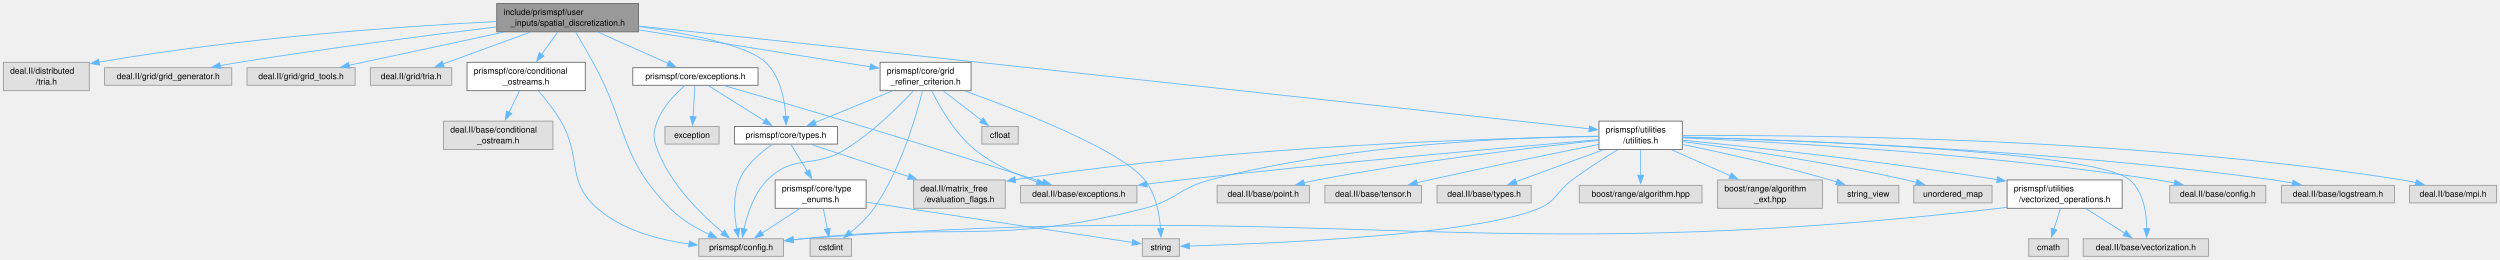
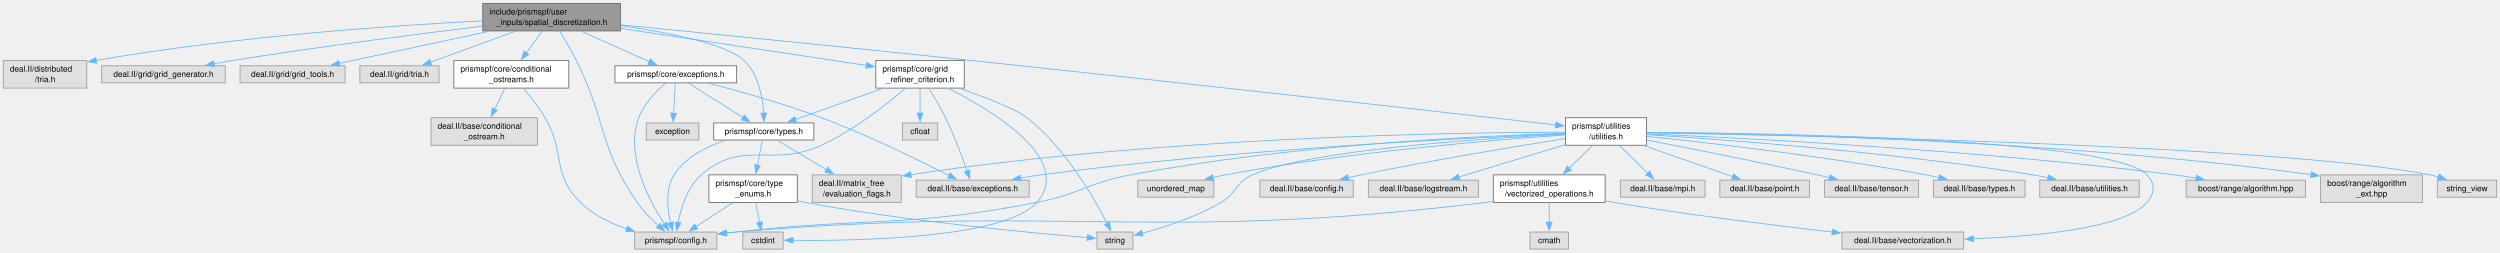
- <svg xmlns="http://www.w3.org/2000/svg" xmlns:xlink="http://www.w3.org/1999/xlink" width="2954pt" height="307pt" viewBox="0.00 0.00 2954.25 306.75">
+ <svg xmlns="http://www.w3.org/2000/svg" xmlns:xlink="http://www.w3.org/1999/xlink" width="3040pt" height="307pt" viewBox="0.00 0.00 3039.88 306.75">
  <g id="graph0" class="graph" transform="scale(1 1) rotate(0) translate(4 302.75)">
    <g id="Node000001" class="node">
      <g id="a_Node000001">
        <a xlink:title=" ">
          <polygon fill="#999999" stroke="#666666" points="750.5,-298.75 583,-298.75 583,-265.25 750.5,-265.25 750.5,-298.75" />
          <text text-anchor="start" x="591" y="-285.25" font-family="Helvetica,sans-Serif" font-size="10.00">include/prismspf/user</text>
          <text text-anchor="middle" x="666.75" y="-272.5" font-family="Helvetica,sans-Serif" font-size="10.00">_inputs/spatial_discretization.h</text>
        </a>
      </g>
    </g>
    <g id="Node000002" class="node">
      <g id="a_Node000002">
        <a xlink:title=" ">
          <polygon fill="#e0e0e0" stroke="#999999" points="101.5,-229.25 0,-229.25 0,-195.75 101.5,-195.75 101.5,-229.25" />
          <text text-anchor="start" x="8" y="-215.75" font-family="Helvetica,sans-Serif" font-size="10.00">deal.II/distributed</text>
          <text text-anchor="middle" x="50.75" y="-203" font-family="Helvetica,sans-Serif" font-size="10.00">/tria.h</text>
        </a>
      </g>
    </g>
    <g id="edge1_Node000001_Node000002" class="edge">
      <g id="a_edge1_Node000001_Node000002">
        <a xlink:title=" ">
          <path fill="none" stroke="#63b8ff" d="M582.82,-277.48C475.81,-272.03 285.04,-259.11 112.99,-229.46" />
          <polygon fill="#63b8ff" stroke="#63b8ff" points="113.63,-226.01 103.18,-227.74 112.43,-232.91 113.63,-226.01" />
        </a>
      </g>
    </g>
    <g id="Node000003" class="node">
      <g id="a_Node000003">
        <a xlink:title=" ">
          <polygon fill="#e0e0e0" stroke="#999999" points="269.88,-222.88 119.62,-222.88 119.62,-202.12 269.88,-202.12 269.88,-222.88" />
          <text text-anchor="middle" x="194.75" y="-209.38" font-family="Helvetica,sans-Serif" font-size="10.00">deal.II/grid/grid_generator.h</text>
        </a>
      </g>
    </g>
    <g id="edge2_Node000001_Node000003" class="edge">
      <g id="a_edge2_Node000001_Node000003">
        <a xlink:title=" ">
          <path fill="none" stroke="#63b8ff" d="M582.55,-271.07C503.83,-261.48 383.09,-245.98 278.75,-229.25 271.37,-228.07 263.64,-226.74 255.98,-225.37" />
          <polygon fill="#63b8ff" stroke="#63b8ff" points="256.82,-221.96 246.36,-223.62 255.57,-228.85 256.82,-221.96" />
        </a>
      </g>
    </g>
    <g id="Node000004" class="node">
      <g id="a_Node000004">
        <a xlink:title=" ">
          <polygon fill="#e0e0e0" stroke="#999999" points="415.62,-222.88 287.88,-222.88 287.88,-202.12 415.62,-202.12 415.62,-222.88" />
          <text text-anchor="middle" x="351.75" y="-209.38" font-family="Helvetica,sans-Serif" font-size="10.00">deal.II/grid/grid_tools.h</text>
        </a>
      </g>
    </g>
    <g id="edge3_Node000001_Node000004" class="edge">
      <g id="a_edge3_Node000001_Node000004">
        <a xlink:title=" ">
          <path fill="none" stroke="#63b8ff" d="M590.72,-264.78C543.04,-254.6 480.3,-241.18 424.75,-229.25 419.48,-228.12 414,-226.94 408.51,-225.76" />
          <polygon fill="#63b8ff" stroke="#63b8ff" points="409.3,-222.35 398.79,-223.66 407.83,-229.19 409.3,-222.35" />
        </a>
      </g>
    </g>
    <g id="Node000005" class="node">
      <g id="a_Node000005">
        <a xlink:title=" ">
          <polygon fill="#e0e0e0" stroke="#999999" points="529.88,-222.88 433.62,-222.88 433.62,-202.12 529.88,-202.12 529.88,-222.88" />
          <text text-anchor="middle" x="481.75" y="-209.38" font-family="Helvetica,sans-Serif" font-size="10.00">deal.II/grid/tria.h</text>
        </a>
      </g>
    </g>
    <g id="edge4_Node000001_Node000005" class="edge">
      <g id="a_edge4_Node000001_Node000005">
        <a xlink:title=" ">
          <path fill="none" stroke="#63b8ff" d="M622.44,-264.83C591.06,-253.38 549.43,-238.19 519.61,-227.31" />
          <polygon fill="#63b8ff" stroke="#63b8ff" points="520.82,-224.03 510.22,-223.89 518.42,-230.6 520.82,-224.03" />
        </a>
      </g>
    </g>
    <g id="Node000006" class="node">
      <g id="a_Node000006">
        <a xlink:href="conditional__ostreams_8h.html" target="_top" xlink:title=" ">
          <polygon fill="white" stroke="#666666" points="687.62,-229.25 547.88,-229.25 547.88,-195.75 687.62,-195.75 687.62,-229.25" />
          <text text-anchor="start" x="555.88" y="-215.75" font-family="Helvetica,sans-Serif" font-size="10.00">prismspf/core/conditional</text>
          <text text-anchor="middle" x="617.75" y="-203" font-family="Helvetica,sans-Serif" font-size="10.00">_ostreams.h</text>
        </a>
      </g>
    </g>
    <g id="edge5_Node000001_Node000006" class="edge">
      <g id="a_edge5_Node000001_Node000006">
        <a xlink:title=" ">
          <path fill="none" stroke="#63b8ff" d="M655.14,-265C649.4,-257.1 642.35,-247.38 635.92,-238.53" />
          <polygon fill="#63b8ff" stroke="#63b8ff" points="638.88,-236.64 630.17,-230.61 633.21,-240.76 638.88,-236.64" />
        </a>
      </g>
    </g>
    <g id="Node000008" class="node">
      <g id="a_Node000008">
        <a xlink:title=" ">
-           <polygon fill="#e0e0e0" stroke="#999999" points="921.75,-20.75 821.75,-20.75 821.75,0 921.75,0 921.75,-20.75" />
-           <text text-anchor="middle" x="871.75" y="-7.25" font-family="Helvetica,sans-Serif" font-size="10.00">prismspf/config.h</text>
-         </a>
-       </g>
-     </g>
-     <g id="edge47_Node000001_Node000008" class="edge">
-       <g id="a_edge47_Node000001_Node000008">
-         <a xlink:title=" ">
-           <path fill="none" stroke="#63b8ff" d="M676.38,-264.78C682.34,-254.63 690.11,-241.24 696.75,-229.25 738.72,-153.41 726.76,-118.34 787.75,-56.75 800.73,-43.64 818.31,-33.35 834.02,-25.91" />
-           <polygon fill="#63b8ff" stroke="#63b8ff" points="835.45,-29.11 843.15,-21.83 832.59,-22.72 835.45,-29.11" />
+           <polygon fill="#e0e0e0" stroke="#999999" points="867.75,-20.75 767.75,-20.75 767.75,0 867.75,0 867.75,-20.75" />
+           <text text-anchor="middle" x="817.75" y="-7.25" font-family="Helvetica,sans-Serif" font-size="10.00">prismspf/config.h</text>
+         </a>
+       </g>
+     </g>
+     <g id="edge48_Node000001_Node000008" class="edge">
+       <g id="a_edge48_Node000001_Node000008">
+         <a xlink:title=" ">
+           <path fill="none" stroke="#63b8ff" d="M676.72,-264.96C682.82,-254.88 690.6,-241.5 696.75,-229.25 734.18,-154.7 723.36,-125.41 770.75,-56.75 777.92,-46.36 787.75,-36.42 796.56,-28.51" />
+           <polygon fill="#63b8ff" stroke="#63b8ff" points="798.77,-31.23 804.07,-22.06 794.21,-25.92 798.77,-31.23" />
        </a>
      </g>
    </g>
    <g id="Node000009" class="node">
      <g id="a_Node000009">
        <a xlink:href="exceptions_8h.html" target="_top" xlink:title=" ">
          <polygon fill="white" stroke="#666666" points="891.75,-222.88 743.75,-222.88 743.75,-202.12 891.75,-202.12 891.75,-222.88" />
          <text text-anchor="middle" x="817.75" y="-209.38" font-family="Helvetica,sans-Serif" font-size="10.00">prismspf/core/exceptions.h</text>
        </a>
      </g>
    </g>
    <g id="edge8_Node000001_Node000009" class="edge">
      <g id="a_edge8_Node000001_Node000009">
        <a xlink:title=" ">
          <path fill="none" stroke="#63b8ff" d="M702.92,-264.83C728.04,-253.6 761.22,-238.77 785.45,-227.94" />
          <polygon fill="#63b8ff" stroke="#63b8ff" points="786.81,-231.17 794.51,-223.89 783.95,-224.77 786.81,-231.17" />
        </a>
      </g>
    </g>
    <g id="Node000011" class="node">
      <g id="a_Node000011">
        <a xlink:href="types_8h.html" target="_top" xlink:title=" ">
          <polygon fill="white" stroke="#666666" points="985.62,-153.38 863.88,-153.38 863.88,-132.62 985.62,-132.62 985.62,-153.38" />
          <text text-anchor="middle" x="924.75" y="-139.88" font-family="Helvetica,sans-Serif" font-size="10.00">prismspf/core/types.h</text>
        </a>
      </g>
    </g>
    <g id="edge26_Node000001_Node000011" class="edge">
      <g id="a_edge26_Node000001_Node000011">
        <a xlink:title=" ">
          <path fill="none" stroke="#63b8ff" d="M750.94,-271.55C808.89,-263.39 879.16,-249.64 900.75,-229.25 918.26,-212.71 923.33,-184.48 924.62,-165.07" />
          <polygon fill="#63b8ff" stroke="#63b8ff" points="928.11,-165.43 924.97,-155.31 921.12,-165.18 928.11,-165.43" />
        </a>
      </g>
    </g>
    <g id="Node000017" class="node">
      <g id="a_Node000017">
        <a xlink:href="grid__refiner__criterion_8h.html" target="_top" xlink:title=" ">
-           <polygon fill="white" stroke="#666666" points="1143.5,-229.25 1036,-229.25 1036,-195.75 1143.5,-195.75 1143.5,-229.25" />
-           <text text-anchor="start" x="1044" y="-215.75" font-family="Helvetica,sans-Serif" font-size="10.00">prismspf/core/grid</text>
-           <text text-anchor="middle" x="1089.75" y="-203" font-family="Helvetica,sans-Serif" font-size="10.00">_refiner_criterion.h</text>
+           <polygon fill="white" stroke="#666666" points="1168.5,-229.25 1061,-229.25 1061,-195.75 1168.5,-195.75 1168.5,-229.25" />
+           <text text-anchor="start" x="1069" y="-215.75" font-family="Helvetica,sans-Serif" font-size="10.00">prismspf/core/grid</text>
+           <text text-anchor="middle" x="1114.75" y="-203" font-family="Helvetica,sans-Serif" font-size="10.00">_refiner_criterion.h</text>
        </a>
      </g>
    </g>
    <g id="edge19_Node000001_Node000017" class="edge">
      <g id="a_edge19_Node000001_Node000017">
        <a xlink:title=" ">
-           <path fill="none" stroke="#63b8ff" d="M750.83,-267.58C831.38,-254.73 951.25,-235.6 1024.74,-223.87" />
-           <polygon fill="#63b8ff" stroke="#63b8ff" points="1024.86,-227.4 1034.19,-222.37 1023.76,-220.49 1024.86,-227.4" />
+           <path fill="none" stroke="#63b8ff" d="M750.75,-268.34C837.33,-255.3 970.47,-235.24 1049.46,-223.34" />
+           <polygon fill="#63b8ff" stroke="#63b8ff" points="1049.84,-226.82 1059.21,-221.87 1048.8,-219.9 1049.84,-226.82" />
        </a>
      </g>
    </g>
    <g id="Node000019" class="node">
      <g id="a_Node000019">
        <a xlink:href="utilities_8h.html" target="_top" xlink:title=" ">
-           <polygon fill="white" stroke="#666666" points="1984,-159.75 1885.5,-159.75 1885.5,-126.25 1984,-126.25 1984,-159.75" />
-           <text text-anchor="start" x="1893.5" y="-146.25" font-family="Helvetica,sans-Serif" font-size="10.00">prismspf/utilities</text>
-           <text text-anchor="middle" x="1934.75" y="-133.5" font-family="Helvetica,sans-Serif" font-size="10.00">/utilities.h</text>
+           <polygon fill="white" stroke="#666666" points="1998,-159.75 1899.5,-159.75 1899.5,-126.25 1998,-126.25 1998,-159.75" />
+           <text text-anchor="start" x="1907.5" y="-146.25" font-family="Helvetica,sans-Serif" font-size="10.00">prismspf/utilities</text>
+           <text text-anchor="middle" x="1948.75" y="-133.5" font-family="Helvetica,sans-Serif" font-size="10.00">/utilities.h</text>
        </a>
      </g>
    </g>
    <g id="edge27_Node000001_Node000019" class="edge">
      <g id="a_edge27_Node000001_Node000019">
        <a xlink:title=" ">
-           <path fill="none" stroke="#63b8ff" d="M750.61,-272.14C847.48,-261.88 1011.65,-244.45 1152.75,-229.25 1421.63,-200.28 1742.44,-165.12 1873.96,-150.68" />
-           <polygon fill="#63b8ff" stroke="#63b8ff" points="1874.29,-154.16 1883.84,-149.59 1873.52,-147.21 1874.29,-154.16" />
+           <path fill="none" stroke="#63b8ff" d="M750.87,-272.72C852.16,-262.69 1027.45,-245.17 1177.75,-229.25 1442.29,-201.23 1757.64,-165.69 1887.88,-150.92" />
+           <polygon fill="#63b8ff" stroke="#63b8ff" points="1888.11,-154.42 1897.65,-149.81 1887.32,-147.46 1888.11,-154.42" />
        </a>
      </g>
    </g>
    <g id="Node000007" class="node">
      <g id="a_Node000007">
        <a xlink:title=" ">
          <polygon fill="#e0e0e0" stroke="#999999" points="649.38,-159.75 520.12,-159.75 520.12,-126.25 649.38,-126.25 649.38,-159.75" />
          <text text-anchor="start" x="528.12" y="-146.25" font-family="Helvetica,sans-Serif" font-size="10.00">deal.II/base/conditional</text>
          <text text-anchor="middle" x="584.75" y="-133.5" font-family="Helvetica,sans-Serif" font-size="10.00">_ostream.h</text>
        </a>
      </g>
    </g>
    <g id="edge6_Node000006_Node000007" class="edge">
      <g id="a_edge6_Node000006_Node000007">
        <a xlink:title=" ">
          <path fill="none" stroke="#63b8ff" d="M609.93,-195.5C606.23,-187.94 601.72,-178.71 597.54,-170.16" />
          <polygon fill="#63b8ff" stroke="#63b8ff" points="600.72,-168.69 593.18,-161.24 594.43,-171.76 600.72,-168.69" />
        </a>
      </g>
    </g>
    <g id="edge7_Node000006_Node000008" class="edge">
      <g id="a_edge7_Node000006_Node000008">
        <a xlink:title=" ">
-           <path fill="none" stroke="#63b8ff" d="M632.27,-195.56C640.73,-185.73 651.18,-172.59 658.75,-159.75 683.95,-117.02 664.39,-89.39 701.75,-56.75 731.64,-30.64 774.99,-19.34 810.42,-14.55" />
-           <polygon fill="#63b8ff" stroke="#63b8ff" points="810.61,-18.05 820.12,-13.39 809.78,-11.1 810.61,-18.05" />
+           <path fill="none" stroke="#63b8ff" d="M632.27,-195.56C640.73,-185.73 651.18,-172.59 658.75,-159.75 683.95,-117.02 666.28,-91.43 701.75,-56.75 717.15,-41.7 738.11,-31.49 757.99,-24.64" />
+           <polygon fill="#63b8ff" stroke="#63b8ff" points="758.97,-28 767.43,-21.62 756.84,-21.33 758.97,-28" />
        </a>
      </g>
    </g>
    <g id="edge17_Node000009_Node000008" class="edge">
      <g id="a_edge17_Node000009_Node000008">
        <a xlink:title=" ">
-           <path fill="none" stroke="#63b8ff" d="M805.49,-201.94C794.54,-192.56 779.26,-177.15 772.75,-159.75 767.53,-145.8 767.57,-140.21 772.75,-126.25 788.13,-84.85 825.85,-48.39 850.04,-28.16" />
-           <polygon fill="#63b8ff" stroke="#63b8ff" points="852.14,-30.97 857.7,-21.95 847.73,-25.53 852.14,-30.97" />
+           <path fill="none" stroke="#63b8ff" d="M805.49,-201.94C794.54,-192.56 779.26,-177.15 772.75,-159.75 755.7,-114.17 785.18,-58.96 803.97,-30.46" />
+           <polygon fill="#63b8ff" stroke="#63b8ff" points="806.67,-32.71 809.44,-22.49 800.9,-28.75 806.67,-32.71" />
        </a>
      </g>
    </g>
    <g id="Node000010" class="node">
      <g id="a_Node000010">
        <a xlink:title=" ">
-           <polygon fill="#e0e0e0" stroke="#999999" points="1339.5,-83.88 1202,-83.88 1202,-63.12 1339.5,-63.12 1339.5,-83.88" />
-           <text text-anchor="middle" x="1270.75" y="-70.38" font-family="Helvetica,sans-Serif" font-size="10.00">deal.II/base/exceptions.h</text>
+           <polygon fill="#e0e0e0" stroke="#999999" points="1247.5,-83.88 1110,-83.88 1110,-63.12 1247.5,-63.12 1247.5,-83.88" />
+           <text text-anchor="middle" x="1178.75" y="-70.38" font-family="Helvetica,sans-Serif" font-size="10.00">deal.II/base/exceptions.h</text>
        </a>
      </g>
    </g>
    <g id="edge9_Node000009_Node000010" class="edge">
      <g id="a_edge9_Node000009_Node000010">
        <a xlink:title=" ">
-           <path fill="none" stroke="#63b8ff" d="M852.06,-201.64C887.75,-191.33 945.23,-174.63 994.75,-159.75 1077.7,-134.81 1174.35,-104.72 1228.46,-87.78" />
-           <polygon fill="#63b8ff" stroke="#63b8ff" points="1229.4,-91.15 1237.9,-84.82 1227.31,-84.47 1229.4,-91.15" />
+           <path fill="none" stroke="#63b8ff" d="M857.67,-201.65C893.92,-192.29 948.59,-177.08 994.75,-159.75 1051.06,-138.61 1114.15,-107.72 1149.9,-89.51" />
+           <polygon fill="#63b8ff" stroke="#63b8ff" points="1151.43,-92.66 1158.73,-84.98 1148.24,-86.43 1151.43,-92.66" />
        </a>
      </g>
    </g>
    <g id="edge10_Node000009_Node000011" class="edge">
      <g id="a_edge10_Node000009_Node000011">
        <a xlink:title=" ">
          <path fill="none" stroke="#63b8ff" d="M833.08,-201.83C850.38,-190.91 878.8,-172.99 899.41,-159.98" />
          <polygon fill="#63b8ff" stroke="#63b8ff" points="901.23,-162.98 907.82,-154.68 897.49,-157.06 901.23,-162.98" />
        </a>
      </g>
    </g>
    <g id="Node000016" class="node">
      <g id="a_Node000016">
        <a xlink:title=" ">
          <polygon fill="#e0e0e0" stroke="#999999" points="845.75,-153.38 781.75,-153.38 781.75,-132.62 845.75,-132.62 845.75,-153.38" />
          <text text-anchor="middle" x="813.75" y="-139.88" font-family="Helvetica,sans-Serif" font-size="10.00">exception</text>
        </a>
      </g>
    </g>
    <g id="edge18_Node000009_Node000016" class="edge">
      <g id="a_edge18_Node000009_Node000016">
        <a xlink:title=" ">
          <path fill="none" stroke="#63b8ff" d="M817.18,-201.83C816.61,-192.21 815.71,-177.13 814.98,-164.79" />
          <polygon fill="#63b8ff" stroke="#63b8ff" points="818.5,-164.94 814.41,-155.16 811.51,-165.35 818.5,-164.94" />
        </a>
      </g>
    </g>
    <g id="edge16_Node000011_Node000008" class="edge">
      <g id="a_edge16_Node000011_Node000008">
        <a xlink:title=" ">
-           <path fill="none" stroke="#63b8ff" d="M908.55,-132.2C895.33,-123.16 877.6,-108.42 869.75,-90.25 861.78,-71.81 863.6,-48.62 866.6,-32.17" />
-           <polygon fill="#63b8ff" stroke="#63b8ff" points="869.99,-33.09 868.67,-22.57 863.14,-31.61 869.99,-33.09" />
+           <path fill="none" stroke="#63b8ff" d="M877.93,-132.15C855.01,-124.72 829.46,-111.94 815.75,-90.25 804.79,-72.92 807.33,-48.89 811.33,-31.92" />
+           <polygon fill="#63b8ff" stroke="#63b8ff" points="814.65,-33.04 813.93,-22.47 807.9,-31.19 814.65,-33.04" />
        </a>
      </g>
    </g>
    <g id="Node000012" class="node">
      <g id="a_Node000012">
        <a xlink:title=" ">
-           <polygon fill="#e0e0e0" stroke="#999999" points="1183.88,-90.25 1075.62,-90.25 1075.62,-56.75 1183.88,-56.75 1183.88,-90.25" />
-           <text text-anchor="start" x="1083.62" y="-76.75" font-family="Helvetica,sans-Serif" font-size="10.00">deal.II/matrix_free</text>
-           <text text-anchor="middle" x="1129.75" y="-64" font-family="Helvetica,sans-Serif" font-size="10.00">/evaluation_flags.h</text>
+           <polygon fill="#e0e0e0" stroke="#999999" points="1091.88,-90.25 983.62,-90.25 983.62,-56.75 1091.88,-56.75 1091.88,-90.25" />
+           <text text-anchor="start" x="991.62" y="-76.75" font-family="Helvetica,sans-Serif" font-size="10.00">deal.II/matrix_free</text>
+           <text text-anchor="middle" x="1037.75" y="-64" font-family="Helvetica,sans-Serif" font-size="10.00">/evaluation_flags.h</text>
        </a>
      </g>
    </g>
    <g id="edge11_Node000011_Node000012" class="edge">
      <g id="a_edge11_Node000011_Node000012">
        <a xlink:title=" ">
-           <path fill="none" stroke="#63b8ff" d="M954.56,-132.18C984.58,-122.3 1031.73,-106.77 1069.56,-94.32" />
-           <polygon fill="#63b8ff" stroke="#63b8ff" points="1070.62,-97.65 1079.03,-91.2 1068.43,-91 1070.62,-97.65" />
+           <path fill="none" stroke="#63b8ff" d="M940.94,-132.33C956.5,-123.04 980.56,-108.66 1000.81,-96.57" />
+           <polygon fill="#63b8ff" stroke="#63b8ff" points="1002.59,-99.58 1009.38,-91.45 999,-93.57 1002.59,-99.58" />
        </a>
      </g>
    </g>
    <g id="Node000013" class="node">
      <g id="a_Node000013">
        <a xlink:href="type__enums_8h.html" target="_top" xlink:title=" ">
-           <polygon fill="white" stroke="#666666" points="1019.5,-90.25 912,-90.25 912,-56.75 1019.5,-56.75 1019.5,-90.25" />
-           <text text-anchor="start" x="920" y="-76.75" font-family="Helvetica,sans-Serif" font-size="10.00">prismspf/core/type</text>
-           <text text-anchor="middle" x="965.75" y="-64" font-family="Helvetica,sans-Serif" font-size="10.00">_enums.h</text>
+           <polygon fill="white" stroke="#666666" points="965.5,-90.25 858,-90.25 858,-56.75 965.5,-56.75 965.5,-90.25" />
+           <text text-anchor="start" x="866" y="-76.75" font-family="Helvetica,sans-Serif" font-size="10.00">prismspf/core/type</text>
+           <text text-anchor="middle" x="911.75" y="-64" font-family="Helvetica,sans-Serif" font-size="10.00">_enums.h</text>
        </a>
      </g>
    </g>
    <g id="edge12_Node000011_Node000013" class="edge">
      <g id="a_edge12_Node000011_Node000013">
        <a xlink:title=" ">
-           <path fill="none" stroke="#63b8ff" d="M930.62,-132.33C935.68,-124.01 943.2,-111.62 949.99,-100.44" />
-           <polygon fill="#63b8ff" stroke="#63b8ff" points="952.94,-102.33 955.14,-91.96 946.96,-98.69 952.94,-102.33" />
+           <path fill="none" stroke="#63b8ff" d="M922.89,-132.33C921.35,-124.35 919.09,-112.63 917.01,-101.82" />
+           <polygon fill="#63b8ff" stroke="#63b8ff" points="920.48,-101.31 915.15,-92.16 913.6,-102.64 920.48,-101.31" />
        </a>
      </g>
    </g>
    <g id="edge13_Node000013_Node000008" class="edge">
      <g id="a_edge13_Node000013_Node000008">
        <a xlink:title=" ">
-           <path fill="none" stroke="#63b8ff" d="M941.05,-56.44C927.22,-47.45 910.03,-36.27 896.24,-27.3" />
-           <polygon fill="#63b8ff" stroke="#63b8ff" points="898.45,-24.56 888.15,-22.04 894.63,-30.43 898.45,-24.56" />
+           <path fill="none" stroke="#63b8ff" d="M887.05,-56.44C873.22,-47.45 856.03,-36.27 842.24,-27.3" />
+           <polygon fill="#63b8ff" stroke="#63b8ff" points="844.45,-24.56 834.15,-22.04 840.63,-30.43 844.45,-24.56" />
        </a>
      </g>
    </g>
    <g id="Node000014" class="node">
      <g id="a_Node000014">
        <a xlink:title=" ">
-           <polygon fill="#e0e0e0" stroke="#999999" points="1002.25,-20.75 953.25,-20.75 953.25,0 1002.25,0 1002.25,-20.75" />
-           <text text-anchor="middle" x="977.75" y="-7.25" font-family="Helvetica,sans-Serif" font-size="10.00">cstdint</text>
+           <polygon fill="#e0e0e0" stroke="#999999" points="948.25,-20.75 899.25,-20.75 899.25,0 948.25,0 948.25,-20.75" />
+           <text text-anchor="middle" x="923.75" y="-7.25" font-family="Helvetica,sans-Serif" font-size="10.00">cstdint</text>
        </a>
      </g>
    </g>
    <g id="edge14_Node000013_Node000014" class="edge">
      <g id="a_edge14_Node000013_Node000014">
        <a xlink:title=" ">
-           <path fill="none" stroke="#63b8ff" d="M968.9,-56.44C970.34,-49.1 972.07,-40.32 973.61,-32.46" />
-           <polygon fill="#63b8ff" stroke="#63b8ff" points="977.03,-33.19 975.53,-22.7 970.17,-31.84 977.03,-33.19" />
+           <path fill="none" stroke="#63b8ff" d="M914.9,-56.44C916.34,-49.1 918.07,-40.32 919.61,-32.46" />
+           <polygon fill="#63b8ff" stroke="#63b8ff" points="923.03,-33.19 921.53,-22.7 916.17,-31.84 923.03,-33.19" />
        </a>
      </g>
    </g>
    <g id="Node000015" class="node">
      <g id="a_Node000015">
        <a xlink:title=" ">
-           <polygon fill="#e0e0e0" stroke="#999999" points="1389.62,-20.75 1345.88,-20.75 1345.88,0 1389.62,0 1389.62,-20.75" />
-           <text text-anchor="middle" x="1367.75" y="-7.25" font-family="Helvetica,sans-Serif" font-size="10.00">string</text>
+           <polygon fill="#e0e0e0" stroke="#999999" points="1373.62,-20.75 1329.88,-20.75 1329.88,0 1373.62,0 1373.62,-20.75" />
+           <text text-anchor="middle" x="1351.75" y="-7.25" font-family="Helvetica,sans-Serif" font-size="10.00">string</text>
        </a>
      </g>
    </g>
    <g id="edge15_Node000013_Node000015" class="edge">
      <g id="a_edge15_Node000013_Node000015">
        <a xlink:title=" ">
-           <path fill="none" stroke="#63b8ff" d="M1019.99,-63.99C1035.13,-61.63 1051.58,-59.08 1066.75,-56.75 1163.84,-41.86 1278.61,-24.67 1334.21,-16.37" />
-           <polygon fill="#63b8ff" stroke="#63b8ff" points="1334.59,-19.86 1343.97,-14.92 1333.56,-12.93 1334.59,-19.86" />
+           <path fill="none" stroke="#63b8ff" d="M965.95,-58.49C968.92,-57.87 971.87,-57.28 974.75,-56.75 1100.48,-33.56 1252.06,-19.47 1318.18,-13.99" />
+           <polygon fill="#63b8ff" stroke="#63b8ff" points="1318.32,-17.5 1328,-13.2 1317.75,-10.52 1318.32,-17.5" />
        </a>
      </g>
    </g>
    <g id="edge22_Node000017_Node000008" class="edge">
      <g id="a_edge22_Node000017_Node000008">
        <a xlink:title=" ">
-           <path fill="none" stroke="#63b8ff" d="M1075.34,-195.46C1057.82,-176.75 1026.63,-145.89 994.75,-126.25 957.37,-103.22 933.82,-121.27 902.75,-90.25 887.01,-74.53 879.05,-49.86 875.17,-32.3" />
-           <polygon fill="#63b8ff" stroke="#63b8ff" points="878.65,-31.89 873.33,-22.73 871.78,-33.21 878.65,-31.89" />
+           <path fill="none" stroke="#63b8ff" d="M1096.99,-195.57C1074.67,-176.38 1034.48,-144.46 994.75,-126.25 933.99,-98.41 899.04,-134.27 848.75,-90.25 831.83,-75.44 824.06,-50.2 820.55,-32.27" />
+           <polygon fill="#63b8ff" stroke="#63b8ff" points="824.02,-31.79 818.95,-22.49 817.11,-32.92 824.02,-31.79" />
        </a>
      </g>
    </g>
    <g id="edge20_Node000017_Node000010" class="edge">
      <g id="a_edge20_Node000017_Node000010">
        <a xlink:title=" ">
-           <path fill="none" stroke="#63b8ff" d="M1097.18,-195.29C1106.56,-176.42 1124.34,-145.41 1147.75,-126.25 1169.28,-108.63 1197.69,-96.15 1221.77,-87.87" />
-           <polygon fill="#63b8ff" stroke="#63b8ff" points="1222.64,-91.27 1231.06,-84.83 1220.46,-84.61 1222.64,-91.27" />
+           <path fill="none" stroke="#63b8ff" d="M1125.25,-195.58C1131.63,-185.54 1139.68,-172.17 1145.75,-159.75 1156.28,-138.2 1165.88,-112.39 1171.97,-94.85" />
+           <polygon fill="#63b8ff" stroke="#63b8ff" points="1175.21,-96.21 1175.12,-85.62 1168.58,-93.96 1175.21,-96.21" />
        </a>
      </g>
    </g>
    <g id="edge21_Node000017_Node000011" class="edge">
      <g id="a_edge21_Node000017_Node000011">
        <a xlink:title=" ">
-           <path fill="none" stroke="#63b8ff" d="M1050.23,-195.33C1022.41,-183.95 985.54,-168.87 958.98,-158" />
-           <polygon fill="#63b8ff" stroke="#63b8ff" points="960.62,-154.89 950.04,-154.34 957.97,-161.37 960.62,-154.89" />
+           <path fill="none" stroke="#63b8ff" d="M1069.24,-195.33C1036.88,-183.83 993.88,-168.56 963.22,-157.67" />
+           <polygon fill="#63b8ff" stroke="#63b8ff" points="964.55,-154.43 953.96,-154.38 962.21,-161.02 964.55,-154.43" />
        </a>
      </g>
    </g>
    <g id="edge24_Node000017_Node000014" class="edge">
      <g id="a_edge24_Node000017_Node000014">
        <a xlink:title=" ">
-           <path fill="none" stroke="#63b8ff" d="M1086.06,-195.38C1078.74,-165.86 1060.33,-101.97 1028.75,-56.75 1021.14,-45.85 1010.41,-35.79 1000.75,-27.93" />
-           <polygon fill="#63b8ff" stroke="#63b8ff" points="1003.2,-25.4 993.16,-22.04 998.91,-30.93 1003.2,-25.4" />
+           <path fill="none" stroke="#63b8ff" d="M1149.47,-195.25C1204.64,-167.33 1301.71,-108.25 1256.75,-56.75 1218.52,-12.96 1038.04,-9.85 959.93,-10.62" />
+           <polygon fill="#63b8ff" stroke="#63b8ff" points="960.21,-7.12 950.25,-10.75 960.3,-14.12 960.21,-7.12" />
        </a>
      </g>
    </g>
    <g id="edge25_Node000017_Node000015" class="edge">
      <g id="a_edge25_Node000017_Node000015">
        <a xlink:title=" ">
-           <path fill="none" stroke="#63b8ff" d="M1136.48,-195.32C1203.19,-171.32 1320.77,-125.33 1348.75,-90.25 1361.83,-73.85 1366.12,-49.83 1367.42,-32.61" />
-           <polygon fill="#63b8ff" stroke="#63b8ff" points="1370.91,-32.91 1367.86,-22.76 1363.92,-32.59 1370.91,-32.91" />
+           <path fill="none" stroke="#63b8ff" d="M1163.39,-195.34C1194.52,-184.39 1231.49,-170.1 1244.75,-159.75 1290.92,-123.74 1326.08,-62.64 1342.15,-31.27" />
+           <polygon fill="#63b8ff" stroke="#63b8ff" points="1345.18,-33.02 1346.51,-22.51 1338.92,-29.9 1345.18,-33.02" />
        </a>
      </g>
    </g>
    <g id="Node000018" class="node">
      <g id="a_Node000018">
        <a xlink:title=" ">
-           <polygon fill="#e0e0e0" stroke="#999999" points="1199.25,-153.38 1156.25,-153.38 1156.25,-132.62 1199.25,-132.62 1199.25,-153.38" />
-           <text text-anchor="middle" x="1177.75" y="-139.88" font-family="Helvetica,sans-Serif" font-size="10.00">cfloat</text>
+           <polygon fill="#e0e0e0" stroke="#999999" points="1136.25,-153.38 1093.25,-153.38 1093.25,-132.62 1136.25,-132.62 1136.25,-153.38" />
+           <text text-anchor="middle" x="1114.75" y="-139.88" font-family="Helvetica,sans-Serif" font-size="10.00">cfloat</text>
        </a>
      </g>
    </g>
    <g id="edge23_Node000017_Node000018" class="edge">
      <g id="a_edge23_Node000017_Node000018">
        <a xlink:title=" ">
-           <path fill="none" stroke="#63b8ff" d="M1110.6,-195.5C1124.32,-184.99 1142.22,-171.26 1156.09,-160.62" />
-           <polygon fill="#63b8ff" stroke="#63b8ff" points="1157.94,-163.61 1163.74,-154.74 1153.68,-158.05 1157.94,-163.61" />
-         </a>
-       </g>
-     </g>
-     <g id="edge43_Node000019_Node000008" class="edge">
-       <g id="a_edge43_Node000019_Node000008">
-         <a xlink:title=" ">
-           <path fill="none" stroke="#63b8ff" d="M1885.08,-141.99C1792.97,-140.88 1590.1,-133.24 1425.75,-90.25 1389.64,-80.81 1384.91,-65.97 1348.75,-56.75 1174.07,-12.22 1123.96,-40.23 944.75,-20.75 940.95,-20.34 937.04,-19.89 933.1,-19.43" />
-           <polygon fill="#63b8ff" stroke="#63b8ff" points="933.83,-15.99 923.49,-18.27 933,-22.94 933.83,-15.99" />
+           <path fill="none" stroke="#63b8ff" d="M1114.75,-195.5C1114.75,-186.4 1114.75,-174.89 1114.75,-165.07" />
+           <polygon fill="#63b8ff" stroke="#63b8ff" points="1118.25,-165.34 1114.75,-155.34 1111.25,-165.34 1118.25,-165.34" />
+         </a>
+       </g>
+     </g>
+     <g id="edge44_Node000019_Node000008" class="edge">
+       <g id="a_edge44_Node000019_Node000008">
+         <a xlink:title=" ">
+           <path fill="none" stroke="#63b8ff" d="M1899.2,-140.84C1798.7,-137.76 1564.01,-126.93 1370.75,-90.25 1318.87,-80.4 1308.59,-66.82 1256.75,-56.75 1096.3,-25.57 1053.16,-39.16 890.75,-20.75 886.95,-20.32 883.05,-19.86 879.11,-19.39" />
+           <polygon fill="#63b8ff" stroke="#63b8ff" points="879.84,-15.95 869.49,-18.21 878.99,-22.9 879.84,-15.95" />
        </a>
      </g>
    </g>
    <g id="edge29_Node000019_Node000010" class="edge">
      <g id="a_edge29_Node000019_Node000010">
        <a xlink:title=" ">
-           <path fill="none" stroke="#63b8ff" d="M1885.28,-137.86C1789.77,-129.74 1573.37,-110.72 1391.75,-90.25 1378.59,-88.77 1364.65,-87.07 1351.08,-85.35" />
-           <polygon fill="#63b8ff" stroke="#63b8ff" points="1351.67,-81.9 1341.31,-84.1 1350.78,-88.84 1351.67,-81.9" />
-         </a>
-       </g>
-     </g>
-     <g id="edge36_Node000019_Node000012" class="edge">
-       <g id="a_edge36_Node000019_Node000012">
-         <a xlink:title=" ">
-           <path fill="none" stroke="#63b8ff" d="M1885.36,-141.54C1767.44,-139.8 1460.2,-131.5 1195.64,-90.54" />
-           <polygon fill="#63b8ff" stroke="#63b8ff" points="1196.18,-87.08 1185.76,-88.98 1195.1,-93.99 1196.18,-87.08" />
-         </a>
-       </g>
-     </g>
-     <g id="edge44_Node000019_Node000015" class="edge">
-       <g id="a_edge44_Node000019_Node000015">
-         <a xlink:title=" ">
-           <path fill="none" stroke="#63b8ff" d="M1907.48,-125.91C1891.46,-116.13 1871.03,-103.09 1853.75,-90.25 1835.41,-76.62 1835.75,-65.76 1814.75,-56.75 1740.31,-24.8 1492.41,-14.83 1401.53,-12.2" />
-           <polygon fill="#63b8ff" stroke="#63b8ff" points="1401.63,-8.7 1391.54,-11.92 1401.44,-15.7 1401.63,-8.7" />
+           <path fill="none" stroke="#63b8ff" d="M1899.41,-140.19C1786.25,-135.61 1499.5,-121.66 1261.75,-90.25 1253.65,-89.18 1245.15,-87.83 1236.8,-86.37" />
+           <polygon fill="#63b8ff" stroke="#63b8ff" points="1237.52,-82.95 1227.06,-84.61 1236.27,-89.83 1237.52,-82.95" />
+         </a>
+       </g>
+     </g>
+     <g id="edge37_Node000019_Node000012" class="edge">
+       <g id="a_edge37_Node000019_Node000012">
+         <a xlink:title=" ">
+           <path fill="none" stroke="#63b8ff" d="M1899.18,-142.15C1769.64,-141.86 1410.32,-136.73 1103.61,-90.51" />
+           <polygon fill="#63b8ff" stroke="#63b8ff" points="1104.17,-87.06 1093.76,-89.01 1103.11,-93.98 1104.17,-87.06" />
+         </a>
+       </g>
+     </g>
+     <g id="edge45_Node000019_Node000015" class="edge">
+       <g id="a_edge45_Node000019_Node000015">
+         <a xlink:title=" ">
+           <path fill="none" stroke="#63b8ff" d="M1899.29,-139.73C1801.23,-134.63 1585.83,-120.3 1518.75,-90.25 1498.2,-81.05 1500.17,-68.14 1480.75,-56.75 1450.29,-38.89 1411.67,-26.46 1384.66,-19.19" />
+           <polygon fill="#63b8ff" stroke="#63b8ff" points="1385.88,-15.89 1375.32,-16.76 1384.12,-22.66 1385.88,-15.89" />
        </a>
      </g>
    </g>
    <g id="Node000020" class="node">
      <g id="a_Node000020">
        <a xlink:title=" ">
-           <polygon fill="#e0e0e0" stroke="#999999" points="2673.5,-83.88 2560,-83.88 2560,-63.12 2673.5,-63.12 2673.5,-83.88" />
-           <text text-anchor="middle" x="2616.75" y="-70.38" font-family="Helvetica,sans-Serif" font-size="10.00">deal.II/base/config.h</text>
+           <polygon fill="#e0e0e0" stroke="#999999" points="1641.5,-83.88 1528,-83.88 1528,-63.12 1641.5,-63.12 1641.5,-83.88" />
+           <text text-anchor="middle" x="1584.75" y="-70.38" font-family="Helvetica,sans-Serif" font-size="10.00">deal.II/base/config.h</text>
        </a>
      </g>
    </g>
    <g id="edge28_Node000019_Node000020" class="edge">
      <g id="a_edge28_Node000019_Node000020">
        <a xlink:title=" ">
-           <path fill="none" stroke="#63b8ff" d="M1984.12,-140.06C2088.37,-135.47 2338.43,-121.88 2545.75,-90.25 2552.23,-89.26 2559,-88.03 2565.67,-86.69" />
-           <polygon fill="#63b8ff" stroke="#63b8ff" points="2566.2,-90.15 2575.27,-84.67 2564.76,-83.3 2566.2,-90.15" />
+           <path fill="none" stroke="#63b8ff" d="M1899.01,-134.33C1839.7,-124.97 1737.67,-108.15 1650.75,-90.25 1645.61,-89.19 1640.26,-88.03 1634.94,-86.82" />
+           <polygon fill="#63b8ff" stroke="#63b8ff" points="1636.1,-83.5 1625.57,-84.66 1634.53,-90.32 1636.1,-83.5" />
        </a>
      </g>
    </g>
    <g id="Node000021" class="node">
      <g id="a_Node000021">
        <a xlink:title=" ">
-           <polygon fill="#e0e0e0" stroke="#999999" points="2825.62,-83.88 2691.88,-83.88 2691.88,-63.12 2825.62,-63.12 2825.62,-83.88" />
-           <text text-anchor="middle" x="2758.75" y="-70.38" font-family="Helvetica,sans-Serif" font-size="10.00">deal.II/base/logstream.h</text>
+           <polygon fill="#e0e0e0" stroke="#999999" points="1793.62,-83.88 1659.88,-83.88 1659.88,-63.12 1793.62,-63.12 1793.62,-83.88" />
+           <text text-anchor="middle" x="1726.75" y="-70.38" font-family="Helvetica,sans-Serif" font-size="10.00">deal.II/base/logstream.h</text>
        </a>
      </g>
    </g>
    <g id="edge30_Node000019_Node000021" class="edge">
      <g id="a_edge30_Node000019_Node000021">
        <a xlink:title=" ">
-           <path fill="none" stroke="#63b8ff" d="M1984.44,-140.88C2104.79,-137.67 2421.29,-126.22 2682.75,-90.25 2690.02,-89.25 2697.63,-87.96 2705.12,-86.56" />
-           <polygon fill="#63b8ff" stroke="#63b8ff" points="2705.7,-90.01 2714.83,-84.64 2704.35,-83.14 2705.7,-90.01" />
+           <path fill="none" stroke="#63b8ff" d="M1899.21,-126.94C1860.41,-115.14 1806.99,-98.9 1769.92,-87.63" />
+           <polygon fill="#63b8ff" stroke="#63b8ff" points="1771.02,-84.3 1760.43,-84.74 1768.98,-91 1771.02,-84.3" />
        </a>
      </g>
    </g>
    <g id="Node000022" class="node">
      <g id="a_Node000022">
        <a xlink:title=" ">
-           <polygon fill="#e0e0e0" stroke="#999999" points="2946.25,-83.88 2843.25,-83.88 2843.25,-63.12 2946.25,-63.12 2946.25,-83.88" />
-           <text text-anchor="middle" x="2894.75" y="-70.38" font-family="Helvetica,sans-Serif" font-size="10.00">deal.II/base/mpi.h</text>
+           <polygon fill="#e0e0e0" stroke="#999999" points="2069.25,-83.88 1966.25,-83.88 1966.25,-63.12 2069.25,-63.12 2069.25,-83.88" />
+           <text text-anchor="middle" x="2017.75" y="-70.38" font-family="Helvetica,sans-Serif" font-size="10.00">deal.II/base/mpi.h</text>
        </a>
      </g>
    </g>
    <g id="edge31_Node000019_Node000022" class="edge">
      <g id="a_edge31_Node000019_Node000022">
        <a xlink:title=" ">
-           <path fill="none" stroke="#63b8ff" d="M1984.39,-142.6C2120.98,-143.5 2513.61,-141.11 2834.75,-90.25 2840.06,-89.41 2845.57,-88.3 2851.01,-87.06" />
-           <polygon fill="#63b8ff" stroke="#63b8ff" points="2851.64,-90.5 2860.52,-84.72 2849.97,-83.71 2851.64,-90.5" />
+           <path fill="none" stroke="#63b8ff" d="M1965.1,-126C1975.44,-115.89 1988.81,-102.81 1999.5,-92.36" />
+           <polygon fill="#63b8ff" stroke="#63b8ff" points="2001.93,-94.88 2006.63,-85.38 1997.03,-89.87 2001.93,-94.88" />
        </a>
      </g>
    </g>
    <g id="Node000023" class="node">
      <g id="a_Node000023">
        <a xlink:title=" ">
-           <polygon fill="#e0e0e0" stroke="#999999" points="1543.25,-83.88 1434.25,-83.88 1434.25,-63.12 1543.25,-63.12 1543.25,-83.88" />
-           <text text-anchor="middle" x="1488.75" y="-70.38" font-family="Helvetica,sans-Serif" font-size="10.00">deal.II/base/point.h</text>
+           <polygon fill="#e0e0e0" stroke="#999999" points="2196.25,-83.88 2087.25,-83.88 2087.25,-63.12 2196.25,-63.12 2196.25,-83.88" />
+           <text text-anchor="middle" x="2141.75" y="-70.38" font-family="Helvetica,sans-Serif" font-size="10.00">deal.II/base/point.h</text>
        </a>
      </g>
    </g>
    <g id="edge32_Node000019_Node000023" class="edge">
      <g id="a_edge32_Node000019_Node000023">
        <a xlink:title=" ">
-           <path fill="none" stroke="#63b8ff" d="M1885.03,-136.98C1811.87,-129.2 1671.09,-112.76 1552.75,-90.25 1547.54,-89.26 1542.13,-88.11 1536.75,-86.9" />
-           <polygon fill="#63b8ff" stroke="#63b8ff" points="1537.84,-83.56 1527.3,-84.68 1536.24,-90.37 1537.84,-83.56" />
+           <path fill="none" stroke="#63b8ff" d="M1994.98,-125.83C2027.85,-114.33 2071.53,-99.06 2102.67,-88.17" />
+           <polygon fill="#63b8ff" stroke="#63b8ff" points="2103.82,-91.47 2112.1,-84.87 2101.51,-84.87 2103.82,-91.47" />
        </a>
      </g>
    </g>
    <g id="Node000024" class="node">
      <g id="a_Node000024">
        <a xlink:title=" ">
-           <polygon fill="#e0e0e0" stroke="#999999" points="1675.88,-83.88 1561.62,-83.88 1561.62,-63.12 1675.88,-63.12 1675.88,-83.88" />
-           <text text-anchor="middle" x="1618.75" y="-70.38" font-family="Helvetica,sans-Serif" font-size="10.00">deal.II/base/tensor.h</text>
+           <polygon fill="#e0e0e0" stroke="#999999" points="2328.88,-83.88 2214.62,-83.88 2214.62,-63.12 2328.88,-63.12 2328.88,-83.88" />
+           <text text-anchor="middle" x="2271.75" y="-70.38" font-family="Helvetica,sans-Serif" font-size="10.00">deal.II/base/tensor.h</text>
        </a>
      </g>
    </g>
    <g id="edge33_Node000019_Node000024" class="edge">
      <g id="a_edge33_Node000019_Node000024">
        <a xlink:title=" ">
-           <path fill="none" stroke="#63b8ff" d="M1885.32,-132.23C1834.82,-122.13 1754.19,-105.72 1684.75,-90.25 1679.96,-89.18 1674.99,-88.05 1670.01,-86.89" />
-           <polygon fill="#63b8ff" stroke="#63b8ff" points="1671.2,-83.58 1660.67,-84.7 1669.6,-90.39 1671.2,-83.58" />
+           <path fill="none" stroke="#63b8ff" d="M1998.13,-132.6C2049.95,-122.6 2133.74,-106.09 2205.75,-90.25 2210.61,-89.18 2215.65,-88.04 2220.7,-86.87" />
+           <polygon fill="#63b8ff" stroke="#63b8ff" points="2221.25,-90.34 2230.19,-84.65 2219.66,-83.52 2221.25,-90.34" />
        </a>
      </g>
    </g>
    <g id="Node000025" class="node">
      <g id="a_Node000025">
        <a xlink:title=" ">
-           <polygon fill="#e0e0e0" stroke="#999999" points="1805.38,-83.88 1694.12,-83.88 1694.12,-63.12 1805.38,-63.12 1805.38,-83.88" />
-           <text text-anchor="middle" x="1749.75" y="-70.38" font-family="Helvetica,sans-Serif" font-size="10.00">deal.II/base/types.h</text>
+           <polygon fill="#e0e0e0" stroke="#999999" points="2458.38,-83.88 2347.12,-83.88 2347.12,-63.12 2458.38,-63.12 2458.38,-83.88" />
+           <text text-anchor="middle" x="2402.75" y="-70.38" font-family="Helvetica,sans-Serif" font-size="10.00">deal.II/base/types.h</text>
        </a>
      </g>
    </g>
    <g id="edge34_Node000019_Node000025" class="edge">
      <g id="a_edge34_Node000019_Node000025">
        <a xlink:title=" ">
-           <path fill="none" stroke="#63b8ff" d="M1890.44,-125.83C1859.06,-114.38 1817.43,-99.19 1787.61,-88.31" />
-           <polygon fill="#63b8ff" stroke="#63b8ff" points="1788.82,-85.03 1778.22,-84.89 1786.42,-91.6 1788.82,-85.03" />
+           <path fill="none" stroke="#63b8ff" d="M1998.45,-137.09C2072.67,-129.36 2216.71,-112.9 2337.75,-90.25 2343.04,-89.26 2348.54,-88.11 2354,-86.9" />
+           <polygon fill="#63b8ff" stroke="#63b8ff" points="2354.66,-90.34 2363.61,-84.68 2353.08,-83.52 2354.66,-90.34" />
        </a>
      </g>
    </g>
    <g id="Node000026" class="node">
      <g id="a_Node000026">
        <a xlink:title=" ">
-           <polygon fill="#e0e0e0" stroke="#999999" points="2605.75,-20.75 2457.75,-20.75 2457.75,0 2605.75,0 2605.75,-20.75" />
-           <text text-anchor="middle" x="2531.75" y="-7.25" font-family="Helvetica,sans-Serif" font-size="10.00">deal.II/base/vectorization.h</text>
+           <polygon fill="#e0e0e0" stroke="#999999" points="2597.25,-83.88 2476.25,-83.88 2476.25,-63.12 2597.25,-63.12 2597.25,-83.88" />
+           <text text-anchor="middle" x="2536.75" y="-70.38" font-family="Helvetica,sans-Serif" font-size="10.00">deal.II/base/utilities.h</text>
        </a>
      </g>
    </g>
    <g id="edge35_Node000019_Node000026" class="edge">
      <g id="a_edge35_Node000019_Node000026">
        <a xlink:title=" ">
-           <path fill="none" stroke="#63b8ff" d="M1984.39,-140.82C2117.16,-137.22 2473.13,-124.43 2512.75,-90.25 2529.05,-76.19 2532.66,-50.81 2532.92,-32.63" />
-           <polygon fill="#63b8ff" stroke="#63b8ff" points="2536.42,-32.62 2532.7,-22.69 2529.42,-32.77 2536.42,-32.62" />
+           <path fill="none" stroke="#63b8ff" d="M1998.4,-139.12C2091.09,-133.29 2296.61,-118.2 2467.75,-90.25 2473.81,-89.26 2480.14,-88.06 2486.4,-86.76" />
+           <polygon fill="#63b8ff" stroke="#63b8ff" points="2487,-90.21 2496.03,-84.67 2485.52,-83.37 2487,-90.21" />
        </a>
      </g>
    </g>
    <g id="Node000027" class="node">
      <g id="a_Node000027">
        <a xlink:title=" ">
-           <polygon fill="#e0e0e0" stroke="#999999" points="2007.25,-83.88 1862.25,-83.88 1862.25,-63.12 2007.25,-63.12 2007.25,-83.88" />
-           <text text-anchor="middle" x="1934.75" y="-70.38" font-family="Helvetica,sans-Serif" font-size="10.00">boost/range/algorithm.hpp</text>
-         </a>
-       </g>
-     </g>
-     <g id="edge37_Node000019_Node000027" class="edge">
-       <g id="a_edge37_Node000019_Node000027">
-         <a xlink:title=" ">
-           <path fill="none" stroke="#63b8ff" d="M1934.75,-126C1934.75,-116.9 1934.75,-105.39 1934.75,-95.57" />
-           <polygon fill="#63b8ff" stroke="#63b8ff" points="1938.25,-95.84 1934.75,-85.84 1931.25,-95.84 1938.25,-95.84" />
+           <polygon fill="#e0e0e0" stroke="#999999" points="2383.75,-20.75 2235.75,-20.75 2235.75,0 2383.75,0 2383.75,-20.75" />
+           <text text-anchor="middle" x="2309.75" y="-7.25" font-family="Helvetica,sans-Serif" font-size="10.00">deal.II/base/vectorization.h</text>
+         </a>
+       </g>
+     </g>
+     <g id="edge36_Node000019_Node000027" class="edge">
+       <g id="a_edge36_Node000019_Node000027">
+         <a xlink:title=" ">
+           <path fill="none" stroke="#63b8ff" d="M1998.27,-141.88C2144.32,-141.02 2565.67,-134.69 2606.75,-90.25 2616.86,-79.32 2616.45,-68.05 2606.75,-56.75 2579.91,-25.49 2473.09,-15.53 2395.22,-12.49" />
+           <polygon fill="#63b8ff" stroke="#63b8ff" points="2395.59,-9 2385.47,-12.14 2395.34,-16 2395.59,-9" />
        </a>
      </g>
    </g>
    <g id="Node000028" class="node">
      <g id="a_Node000028">
        <a xlink:title=" ">
-           <polygon fill="#e0e0e0" stroke="#999999" points="2149.75,-90.25 2025.75,-90.25 2025.75,-56.75 2149.75,-56.75 2149.75,-90.25" />
-           <text text-anchor="start" x="2033.75" y="-76.75" font-family="Helvetica,sans-Serif" font-size="10.00">boost/range/algorithm</text>
-           <text text-anchor="middle" x="2087.75" y="-64" font-family="Helvetica,sans-Serif" font-size="10.00">_ext.hpp</text>
+           <polygon fill="#e0e0e0" stroke="#999999" points="2799.25,-83.88 2654.25,-83.88 2654.25,-63.12 2799.25,-63.12 2799.25,-83.88" />
+           <text text-anchor="middle" x="2726.75" y="-70.38" font-family="Helvetica,sans-Serif" font-size="10.00">boost/range/algorithm.hpp</text>
        </a>
      </g>
    </g>
    <g id="edge38_Node000019_Node000028" class="edge">
      <g id="a_edge38_Node000019_Node000028">
        <a xlink:title=" ">
-           <path fill="none" stroke="#63b8ff" d="M1971.4,-125.83C1992.23,-116.64 2018.54,-105.03 2040.87,-95.18" />
-           <polygon fill="#63b8ff" stroke="#63b8ff" points="2042.02,-98.5 2049.75,-91.26 2039.19,-92.1 2042.02,-98.5" />
+           <path fill="none" stroke="#63b8ff" d="M1998.36,-140.06C2112.14,-135.23 2400.49,-120.78 2639.75,-90.25 2648.42,-89.14 2657.54,-87.75 2666.48,-86.25" />
+           <polygon fill="#63b8ff" stroke="#63b8ff" points="2666.91,-89.73 2676.17,-84.57 2665.72,-82.83 2666.91,-89.73" />
        </a>
      </g>
    </g>
    <g id="Node000029" class="node">
      <g id="a_Node000029">
-         <a xlink:href="vectorized__operations_8h.html" target="_top" xlink:title=" ">
-           <polygon fill="white" stroke="#666666" points="2503.75,-90.25 2367.75,-90.25 2367.75,-56.75 2503.75,-56.75 2503.75,-90.25" />
-           <text text-anchor="start" x="2375.75" y="-76.75" font-family="Helvetica,sans-Serif" font-size="10.00">prismspf/utilities</text>
-           <text text-anchor="middle" x="2435.75" y="-64" font-family="Helvetica,sans-Serif" font-size="10.00">/vectorized_operations.h</text>
+         <a xlink:title=" ">
+           <polygon fill="#e0e0e0" stroke="#999999" points="2941.75,-90.25 2817.75,-90.25 2817.75,-56.75 2941.75,-56.75 2941.75,-90.25" />
+           <text text-anchor="start" x="2825.75" y="-76.75" font-family="Helvetica,sans-Serif" font-size="10.00">boost/range/algorithm</text>
+           <text text-anchor="middle" x="2879.75" y="-64" font-family="Helvetica,sans-Serif" font-size="10.00">_ext.hpp</text>
        </a>
      </g>
    </g>
    <g id="edge39_Node000019_Node000029" class="edge">
      <g id="a_edge39_Node000019_Node000029">
        <a xlink:title=" ">
-           <path fill="none" stroke="#63b8ff" d="M1984.22,-137.26C2061.51,-129.58 2215.8,-113.1 2356.41,-90.56" />
-           <polygon fill="#63b8ff" stroke="#63b8ff" points="2356.56,-94.08 2365.87,-89.03 2355.44,-87.17 2356.56,-94.08" />
+           <path fill="none" stroke="#63b8ff" d="M1998.47,-141.75C2129.33,-140.51 2494.18,-133.28 2806.43,-90.43" />
+           <polygon fill="#63b8ff" stroke="#63b8ff" points="2806.59,-93.94 2816.01,-89.1 2805.63,-87.01 2806.59,-93.94" />
+         </a>
+       </g>
+     </g>
+     <g id="Node000030" class="node">
+       <g id="a_Node000030">
+         <a xlink:href="vectorized__operations_8h.html" target="_top" xlink:title=" ">
+           <polygon fill="white" stroke="#666666" points="1947.75,-90.25 1811.75,-90.25 1811.75,-56.75 1947.75,-56.75 1947.75,-90.25" />
+           <text text-anchor="start" x="1819.75" y="-76.75" font-family="Helvetica,sans-Serif" font-size="10.00">prismspf/utilities</text>
+           <text text-anchor="middle" x="1879.75" y="-64" font-family="Helvetica,sans-Serif" font-size="10.00">/vectorized_operations.h</text>
+         </a>
+       </g>
+     </g>
+     <g id="edge40_Node000019_Node000030" class="edge">
+       <g id="a_edge40_Node000019_Node000030">
+         <a xlink:title=" ">
+           <path fill="none" stroke="#63b8ff" d="M1932.4,-126C1923.98,-117.77 1913.54,-107.55 1904.18,-98.4" />
+           <polygon fill="#63b8ff" stroke="#63b8ff" points="1906.66,-95.93 1897.07,-91.44 1901.77,-100.94 1906.66,-95.93" />
+         </a>
+       </g>
+     </g>
+     <g id="Node000032" class="node">
+       <g id="a_Node000032">
+         <a xlink:title=" ">
+           <polygon fill="#e0e0e0" stroke="#999999" points="3031.88,-83.88 2959.62,-83.88 2959.62,-63.12 3031.88,-63.12 3031.88,-83.88" />
+           <text text-anchor="middle" x="2995.75" y="-70.38" font-family="Helvetica,sans-Serif" font-size="10.00">string_view</text>
+         </a>
+       </g>
+     </g>
+     <g id="edge46_Node000019_Node000032" class="edge">
+       <g id="a_edge46_Node000019_Node000032">
+         <a xlink:title=" ">
+           <path fill="none" stroke="#63b8ff" d="M1998.21,-141.31C2173.61,-138.56 2765.2,-126.73 2950.75,-90.25 2954.13,-89.58 2957.61,-88.72 2961.05,-87.74" />
+           <polygon fill="#63b8ff" stroke="#63b8ff" points="2961.91,-91.14 2970.37,-84.76 2959.78,-84.47 2961.91,-91.14" />
+         </a>
+       </g>
+     </g>
+     <g id="Node000033" class="node">
+       <g id="a_Node000033">
+         <a xlink:title=" ">
+           <polygon fill="#e0e0e0" stroke="#999999" points="1472,-83.88 1379.5,-83.88 1379.5,-63.12 1472,-63.12 1472,-83.88" />
+           <text text-anchor="middle" x="1425.75" y="-70.38" font-family="Helvetica,sans-Serif" font-size="10.00">unordered_map</text>
+         </a>
+       </g>
+     </g>
+     <g id="edge47_Node000019_Node000033" class="edge">
+       <g id="a_edge47_Node000019_Node000033">
+         <a xlink:title=" ">
+           <path fill="none" stroke="#63b8ff" d="M1899.07,-138.83C1813.91,-132.86 1634.84,-118 1485.75,-90.25 1480.85,-89.34 1475.77,-88.24 1470.72,-87.06" />
+           <polygon fill="#63b8ff" stroke="#63b8ff" points="1471.84,-83.73 1461.29,-84.73 1470.16,-90.52 1471.84,-83.73" />
+         </a>
+       </g>
+     </g>
+     <g id="edge42_Node000030_Node000008" class="edge">
+       <g id="a_edge42_Node000030_Node000008">
+         <a xlink:title=" ">
+           <path fill="none" stroke="#63b8ff" d="M1811.41,-57.92C1808.49,-57.49 1805.59,-57.09 1802.75,-56.75 1400.05,-7.94 1294.98,-54.62 890.75,-20.75 886.94,-20.43 883.03,-20.06 879.08,-19.65" />
+           <polygon fill="#63b8ff" stroke="#63b8ff" points="879.78,-16.21 869.46,-18.58 879.01,-23.16 879.78,-16.21" />
+         </a>
+       </g>
+     </g>
+     <g id="edge41_Node000030_Node000027" class="edge">
+       <g id="a_edge41_Node000030_Node000027">
+         <a xlink:title=" ">
+           <path fill="none" stroke="#63b8ff" d="M1948.18,-58.4C1951.41,-57.82 1954.62,-57.27 1957.75,-56.75 2048.35,-41.78 2152.75,-28.86 2224.19,-20.68" />
+           <polygon fill="#63b8ff" stroke="#63b8ff" points="2224.32,-24.19 2233.86,-19.58 2223.53,-17.24 2224.32,-24.19" />
        </a>
      </g>
    </g>
    <g id="Node000031" class="node">
      <g id="a_Node000031">
        <a xlink:title=" ">
-           <polygon fill="#e0e0e0" stroke="#999999" points="2239.88,-83.88 2167.62,-83.88 2167.62,-63.12 2239.88,-63.12 2239.88,-83.88" />
-           <text text-anchor="middle" x="2203.75" y="-70.38" font-family="Helvetica,sans-Serif" font-size="10.00">string_view</text>
-         </a>
-       </g>
-     </g>
-     <g id="edge45_Node000019_Node000031" class="edge">
-       <g id="a_edge45_Node000019_Node000031">
-         <a xlink:title=" ">
-           <path fill="none" stroke="#63b8ff" d="M1984.09,-132.23C2029.74,-122.8 2099.33,-107.46 2158.75,-90.25 2161.3,-89.51 2163.92,-88.71 2166.54,-87.88" />
-           <polygon fill="#63b8ff" stroke="#63b8ff" points="2167.43,-91.27 2175.82,-84.79 2165.23,-84.63 2167.43,-91.27" />
-         </a>
-       </g>
-     </g>
-     <g id="Node000032" class="node">
-       <g id="a_Node000032">
-         <a xlink:title=" ">
-           <polygon fill="#e0e0e0" stroke="#999999" points="2350,-83.88 2257.5,-83.88 2257.5,-63.12 2350,-63.12 2350,-83.88" />
-           <text text-anchor="middle" x="2303.75" y="-70.38" font-family="Helvetica,sans-Serif" font-size="10.00">unordered_map</text>
-         </a>
-       </g>
-     </g>
-     <g id="edge46_Node000019_Node000032" class="edge">
-       <g id="a_edge46_Node000019_Node000032">
-         <a xlink:title=" ">
-           <path fill="none" stroke="#63b8ff" d="M1984.31,-135.64C2046.48,-127.24 2156.17,-111.06 2248.75,-90.25 2252.6,-89.39 2256.57,-88.41 2260.55,-87.38" />
-           <polygon fill="#63b8ff" stroke="#63b8ff" points="2261.43,-90.77 2270.17,-84.77 2259.6,-84.01 2261.43,-90.77" />
-         </a>
-       </g>
-     </g>
-     <g id="edge41_Node000029_Node000008" class="edge">
-       <g id="a_edge41_Node000029_Node000008">
-         <a xlink:title=" ">
-           <path fill="none" stroke="#63b8ff" d="M2367.42,-57.87C2364.49,-57.45 2361.6,-57.07 2358.75,-56.75 1734.15,14.52 1571.56,-68.85 944.75,-20.75 940.94,-20.46 937.02,-20.11 933.08,-19.71" />
-           <polygon fill="#63b8ff" stroke="#63b8ff" points="933.77,-16.27 923.45,-18.67 933.02,-23.23 933.77,-16.27" />
-         </a>
-       </g>
-     </g>
-     <g id="edge40_Node000029_Node000026" class="edge">
-       <g id="a_edge40_Node000029_Node000026">
-         <a xlink:title=" ">
-           <path fill="none" stroke="#63b8ff" d="M2461.22,-56.28C2475.35,-47.29 2492.84,-36.15 2506.87,-27.22" />
-           <polygon fill="#63b8ff" stroke="#63b8ff" points="2508.54,-30.3 2515.1,-21.98 2504.78,-24.4 2508.54,-30.3" />
-         </a>
-       </g>
-     </g>
-     <g id="Node000030" class="node">
-       <g id="a_Node000030">
-         <a xlink:title=" ">
-           <polygon fill="#e0e0e0" stroke="#999999" points="2440.12,-20.75 2393.38,-20.75 2393.38,0 2440.12,0 2440.12,-20.75" />
-           <text text-anchor="middle" x="2416.75" y="-7.25" font-family="Helvetica,sans-Serif" font-size="10.00">cmath</text>
-         </a>
-       </g>
-     </g>
-     <g id="edge42_Node000029_Node000030" class="edge">
-       <g id="a_edge42_Node000029_Node000030">
-         <a xlink:title=" ">
-           <path fill="none" stroke="#63b8ff" d="M2430.76,-56.44C2428.45,-49.02 2425.68,-40.11 2423.22,-32.18" />
-           <polygon fill="#63b8ff" stroke="#63b8ff" points="2426.57,-31.17 2420.26,-22.66 2419.88,-33.25 2426.57,-31.17" />
+           <polygon fill="#e0e0e0" stroke="#999999" points="1903.12,-20.75 1856.38,-20.75 1856.38,0 1903.12,0 1903.12,-20.75" />
+           <text text-anchor="middle" x="1879.75" y="-7.25" font-family="Helvetica,sans-Serif" font-size="10.00">cmath</text>
+         </a>
+       </g>
+     </g>
+     <g id="edge43_Node000030_Node000031" class="edge">
+       <g id="a_edge43_Node000030_Node000031">
+         <a xlink:title=" ">
+           <path fill="none" stroke="#63b8ff" d="M1879.75,-56.44C1879.75,-49.1 1879.75,-40.32 1879.75,-32.46" />
+           <polygon fill="#63b8ff" stroke="#63b8ff" points="1883.25,-32.73 1879.75,-22.73 1876.25,-32.73 1883.25,-32.73" />
        </a>
      </g>
    </g>
  </g>
</svg>
